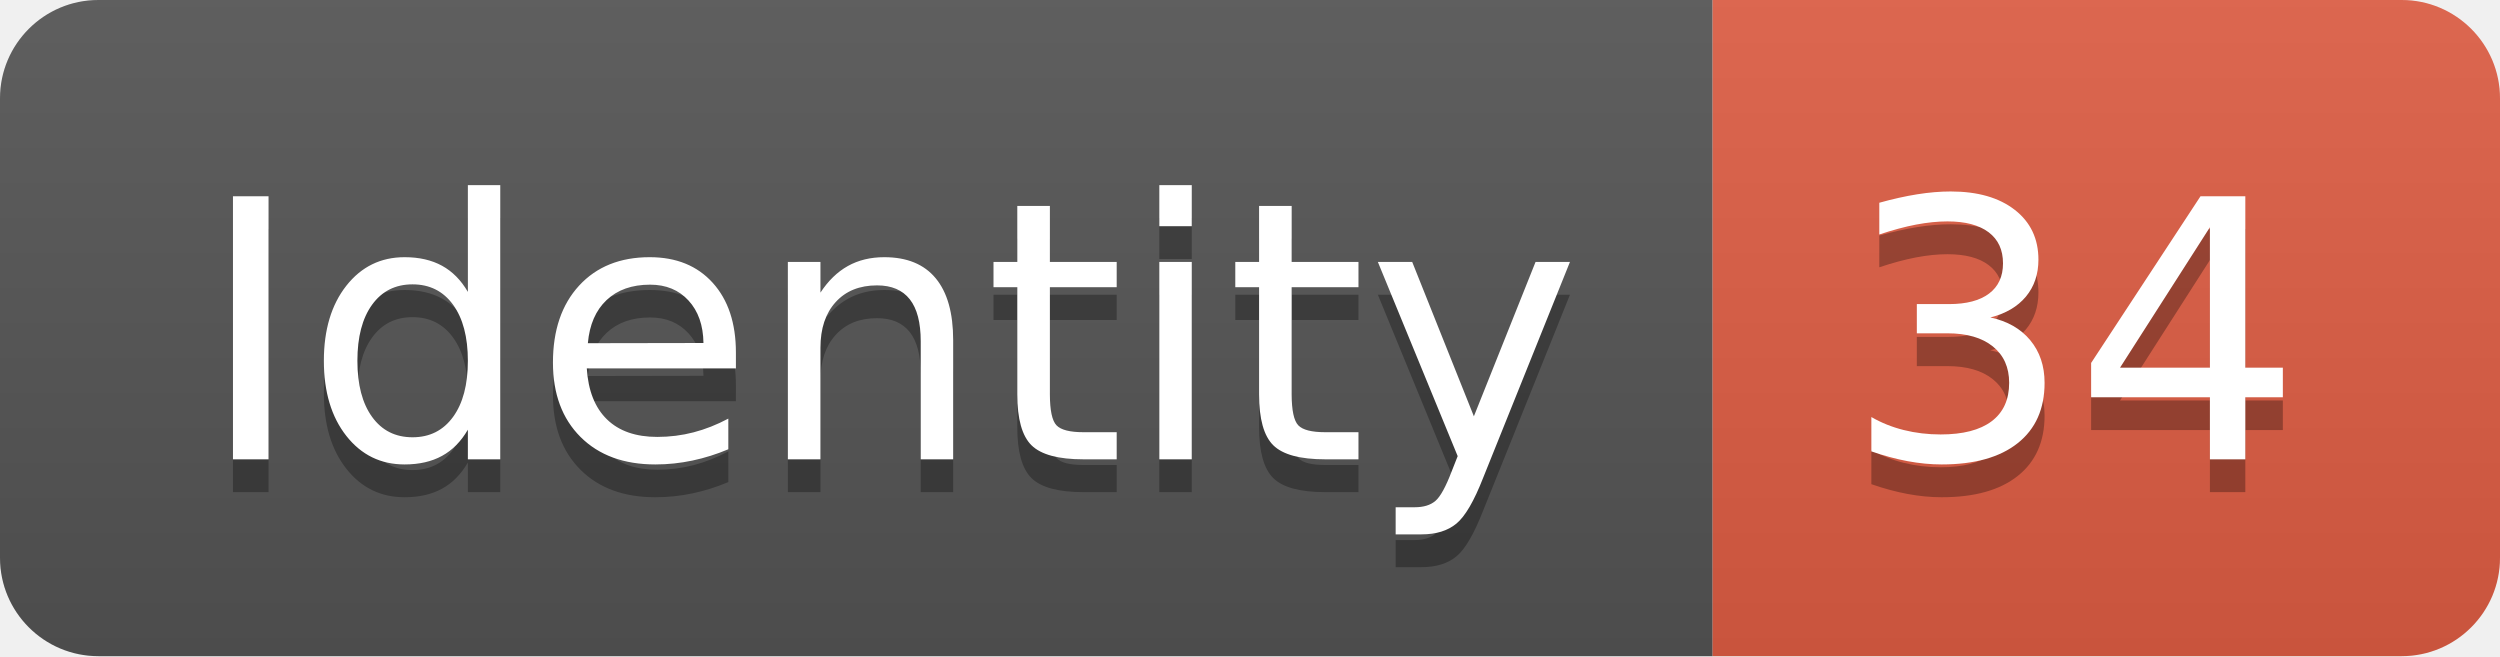
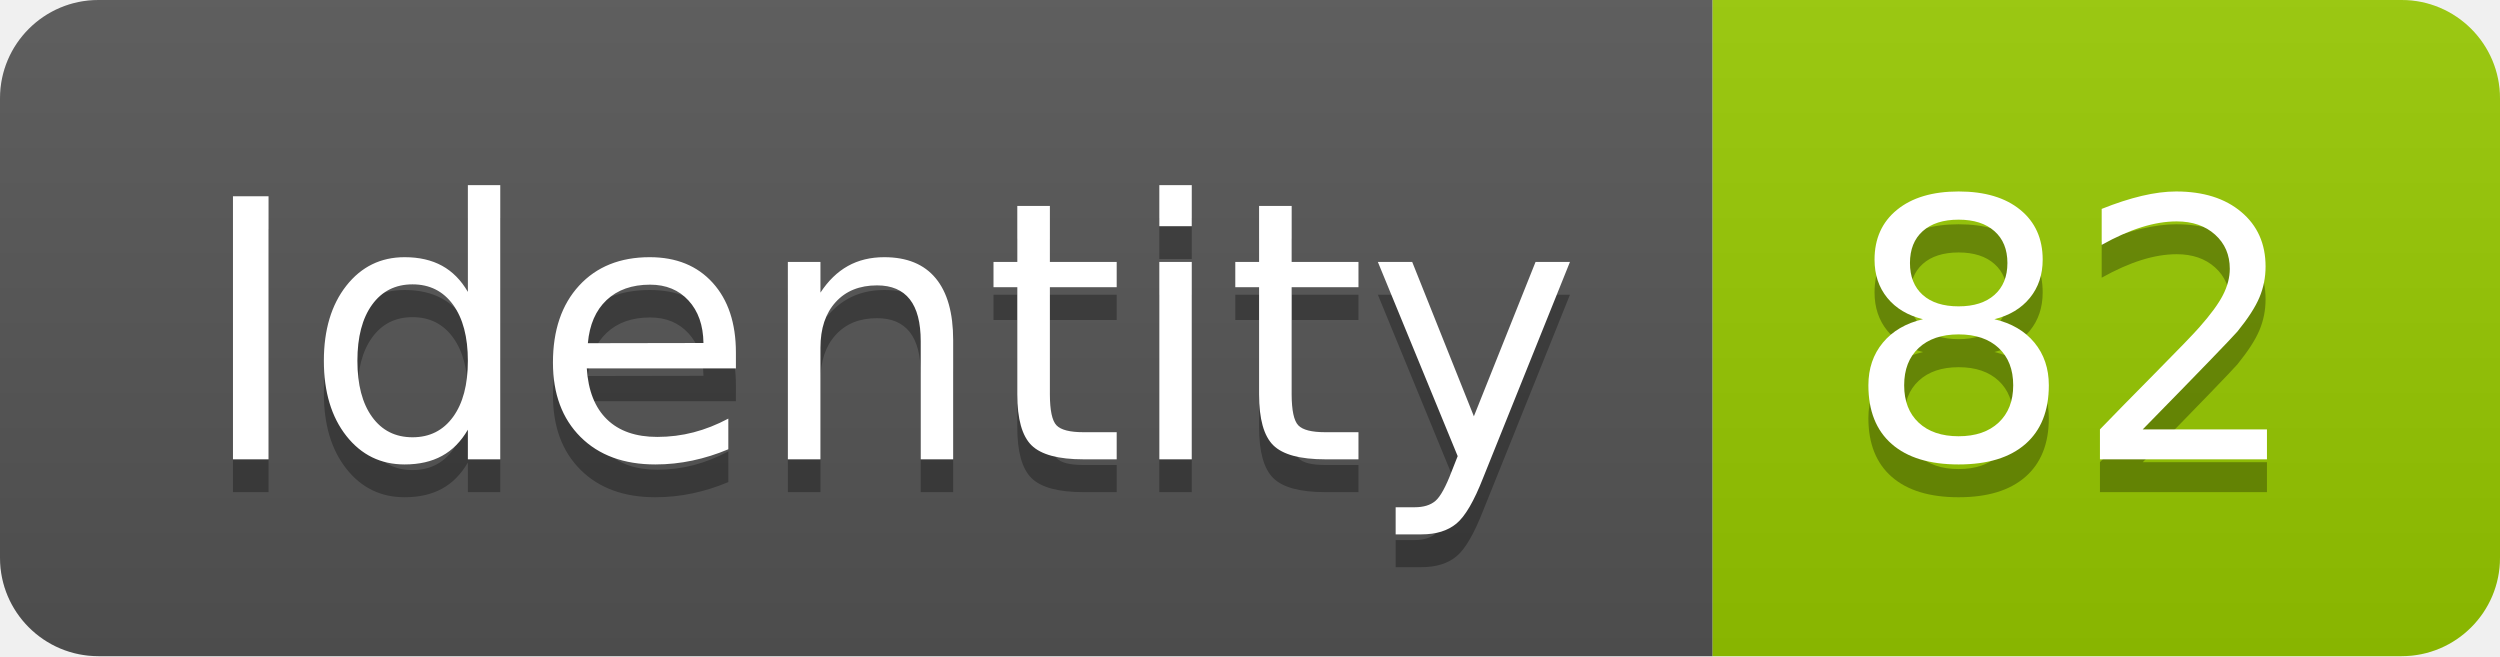
<svg xmlns="http://www.w3.org/2000/svg" width="76.2" height="20">
  <linearGradient id="smooth" x2="0" y2="100%">
    <stop offset="0" stop-color="#bbb" stop-opacity=".1" />
    <stop offset="1" stop-opacity=".1" />
  </linearGradient>
  <clipPath id="round">
    <rect width="76.2" height="20" rx="3" fill="#fff" />
  </clipPath>
  <g clip-path="url(#round)">
    <rect width="52.2" height="20" fill="#555" />
-     <rect x="52.2" width="24.0" height="20" fill="#e05d44" />
+     <rect x="52.2" width="24.0" height="20" fill="#97CA00" />
    <rect width="76.2" height="20" fill="url(#smooth)" />
  </g>
  <g fill="#fff" text-anchor="middle" font-family="DejaVu Sans,Verdana,Geneva,sans-serif" font-size="110">
    <text x="271.0" y="150" fill="#010101" fill-opacity=".3" transform="scale(0.1)" textLength="422.0" lengthAdjust="spacing">Identity</text>
    <text x="271.0" y="140" transform="scale(0.1)" textLength="422.0" lengthAdjust="spacing">Identity</text>
-     <text x="632.0" y="150" fill="#010101" fill-opacity=".3" transform="scale(0.1)" textLength="140.0" lengthAdjust="spacing">34</text>
-     <text x="632.0" y="140" transform="scale(0.1)" textLength="140.0" lengthAdjust="spacing">34</text>
+     <text x="632.0" y="150" fill="#010101" fill-opacity=".3" transform="scale(0.1)" textLength="140.0" lengthAdjust="spacing">82</text>
+     <text x="632.0" y="140" transform="scale(0.1)" textLength="140.0" lengthAdjust="spacing">82</text>
  </g>
</svg>
